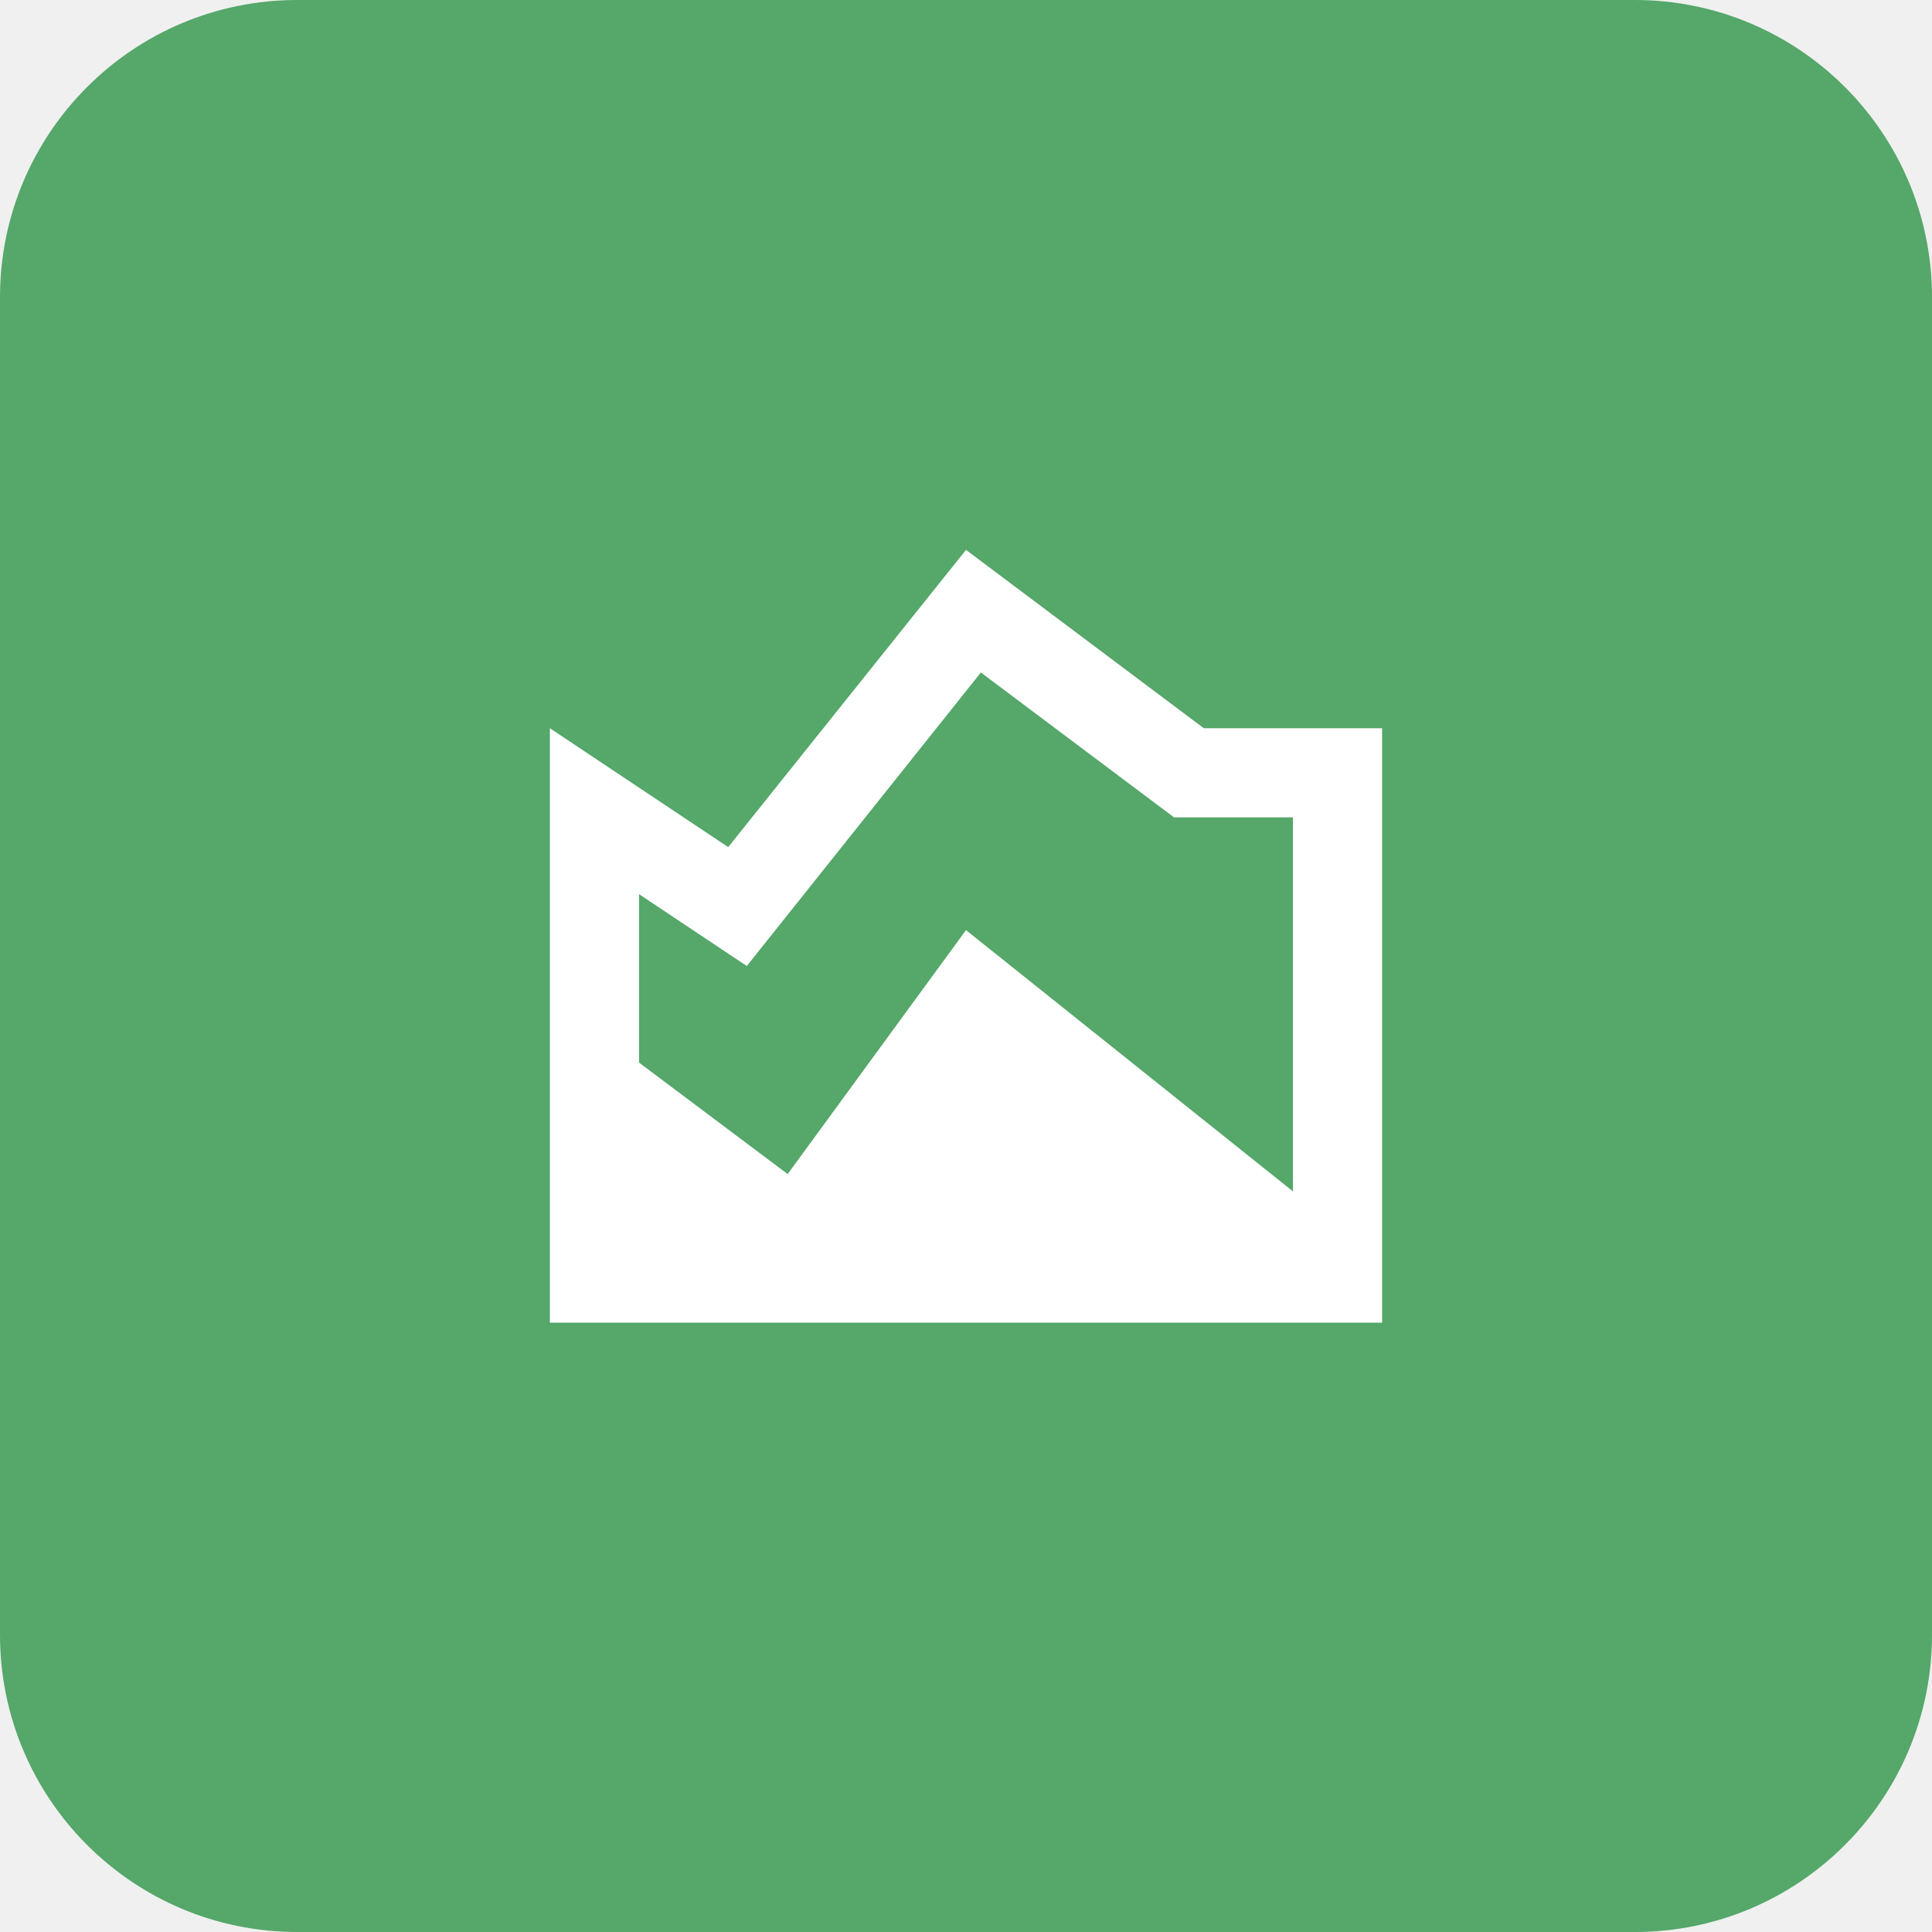
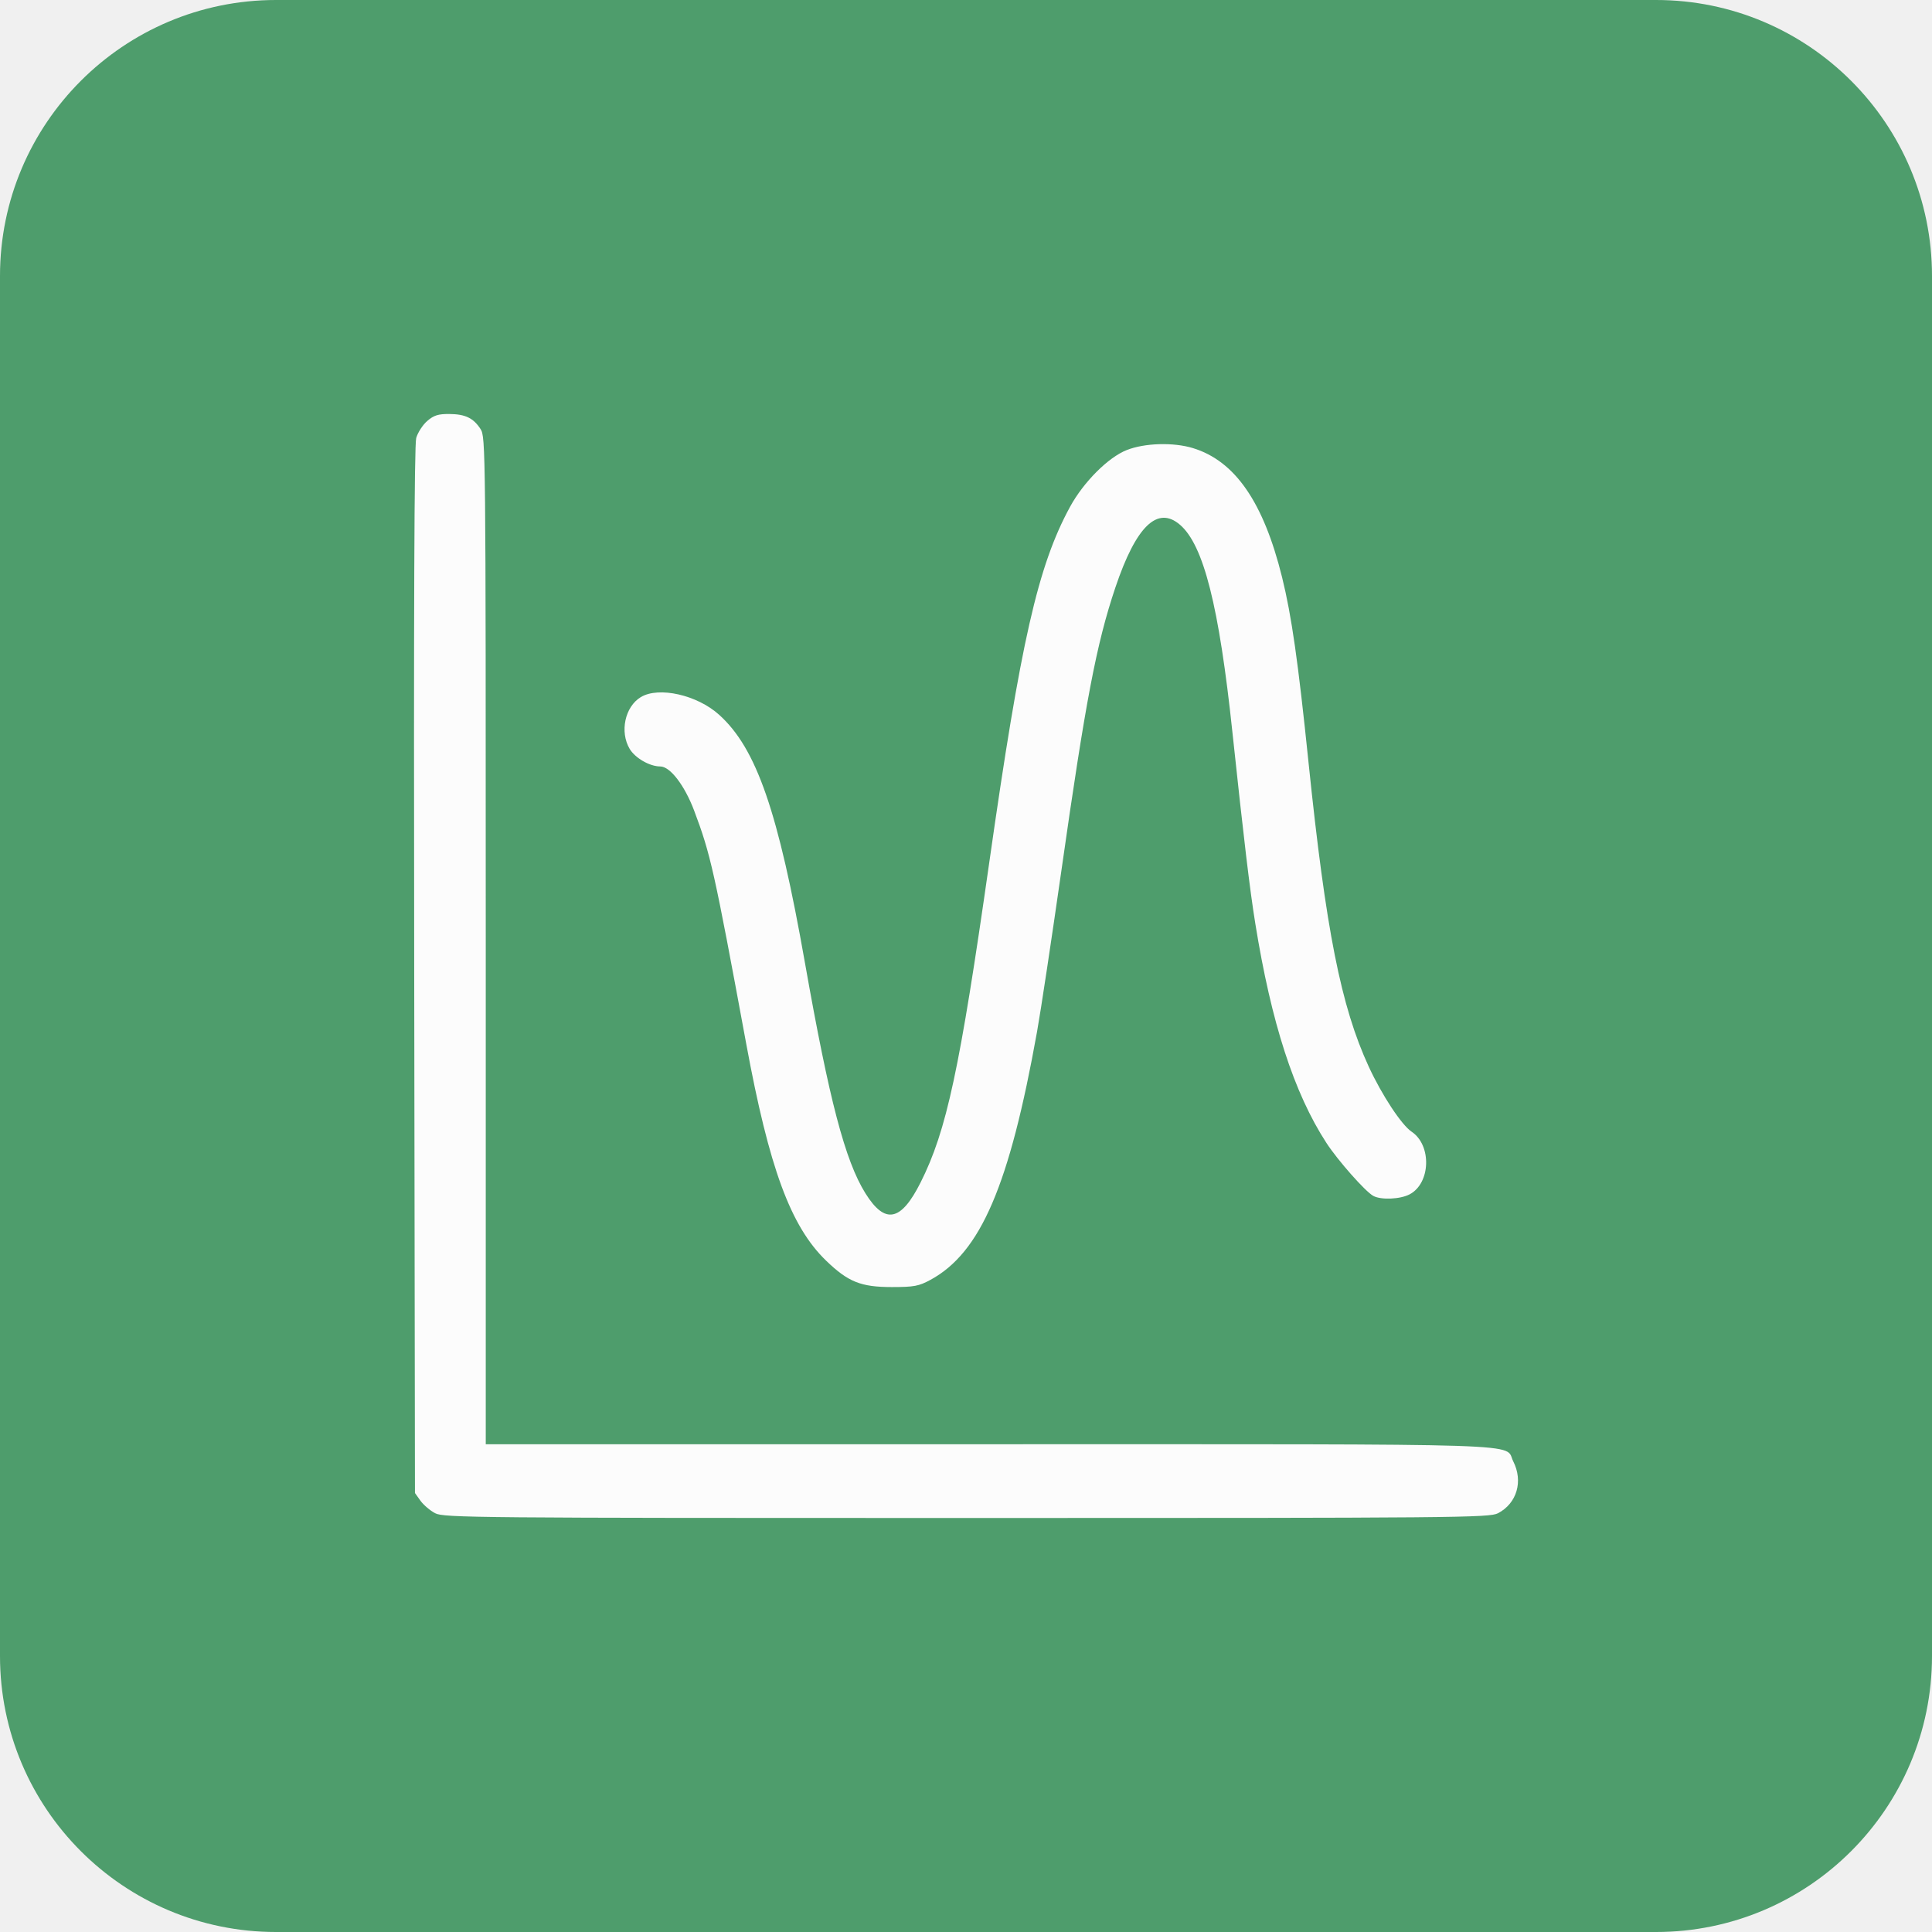
- <svg xmlns="http://www.w3.org/2000/svg" width="26" height="26" viewBox="0 0 26 26" fill="none">
-   <g clip-path="url(#clip0_2426_10334)">
-     <path d="M0 4C0 1.791 1.791 0 4 0H22C24.209 0 26 1.791 26 4V22C26 24.209 24.209 26 22 26H4C1.791 26 0 24.209 0 22V4Z" fill="#55A76A" />
-     <g clip-path="url(#clip1_2426_10334)">
-       <path d="M7.4 17.8V9.8L9.8 11.4L13 7.4L16.2 9.8H18.6V17.8H7.4ZM10.6 15.8L13 12.517L17.4 16.033V11H15.8L13.2 9.05L10.05 13L8.6 12.033V14.3L10.6 15.8Z" fill="white" />
-     </g>
-   </g>
-   <defs>
-     <clipPath id="clip0_2426_10334">
-       <path d="M0 4C0 1.791 1.791 0 4 0H22C24.209 0 26 1.791 26 4V22C26 24.209 24.209 26 22 26H4C1.791 26 0 24.209 0 22V4Z" fill="white" />
-     </clipPath>
-     <clipPath id="clip1_2426_10334">
-       <rect width="16" height="16" fill="white" transform="translate(5 5)" />
-     </clipPath>
-   </defs>
+ <svg xmlns="http://www.w3.org/2000/svg" width="28" height="28" viewBox="0 0 28 28" fill="none">
+   <path d="M0 4C0 1.791 1.791 0 4 0H24C26.209 0 28 1.791 28 4V24C28 26.209 26.209 28 24 28H4C1.791 28 0 26.209 0 24V4Z" fill="#4E9D6C" />
+   <path fill-rule="evenodd" clip-rule="evenodd" d="M6.192 6.101C6.127 6.157 6.055 6.268 6.032 6.348C6.004 6.449 5.995 8.808 6.003 14.066L6.014 21.638L6.094 21.75C6.138 21.811 6.234 21.893 6.307 21.931C6.432 21.996 6.879 22 14.008 22C21.138 22 21.585 21.996 21.71 21.931C21.984 21.788 22.078 21.468 21.931 21.179C21.795 20.911 22.395 20.931 14.339 20.931H7.04L7.04 13.633C7.04 6.486 7.038 6.333 6.965 6.219C6.861 6.058 6.744 6.002 6.511 6C6.351 5.999 6.287 6.019 6.192 6.101ZM16.331 6.522C16.062 6.627 15.703 6.987 15.508 7.345C15.042 8.201 14.793 9.298 14.338 12.494C13.909 15.501 13.72 16.386 13.341 17.139C13.057 17.704 12.826 17.749 12.542 17.294C12.248 16.822 12.018 15.946 11.667 13.96C11.278 11.755 10.964 10.847 10.421 10.358C10.103 10.071 9.547 9.946 9.287 10.103C9.057 10.242 8.979 10.607 9.126 10.854C9.206 10.987 9.416 11.108 9.569 11.108C9.712 11.108 9.921 11.381 10.059 11.745C10.299 12.383 10.349 12.605 10.815 15.128C11.147 16.927 11.458 17.773 11.972 18.27C12.292 18.579 12.476 18.653 12.925 18.653C13.248 18.653 13.316 18.64 13.486 18.548C14.213 18.152 14.63 17.181 15.03 14.95C15.083 14.656 15.241 13.608 15.382 12.621C15.733 10.155 15.89 9.332 16.165 8.514C16.464 7.626 16.775 7.324 17.102 7.606C17.444 7.9 17.668 8.788 17.861 10.611C18.027 12.169 18.113 12.892 18.193 13.386C18.424 14.821 18.754 15.841 19.222 16.562C19.387 16.816 19.787 17.269 19.903 17.332C20.015 17.393 20.294 17.381 20.43 17.309C20.734 17.148 20.752 16.599 20.459 16.402C20.312 16.304 20.028 15.872 19.837 15.459C19.434 14.585 19.215 13.478 18.964 11.049C18.813 9.584 18.719 8.926 18.581 8.367C18.312 7.278 17.899 6.68 17.288 6.494C17.006 6.408 16.59 6.42 16.331 6.522Z" fill="#FCFCFC" />
</svg>
